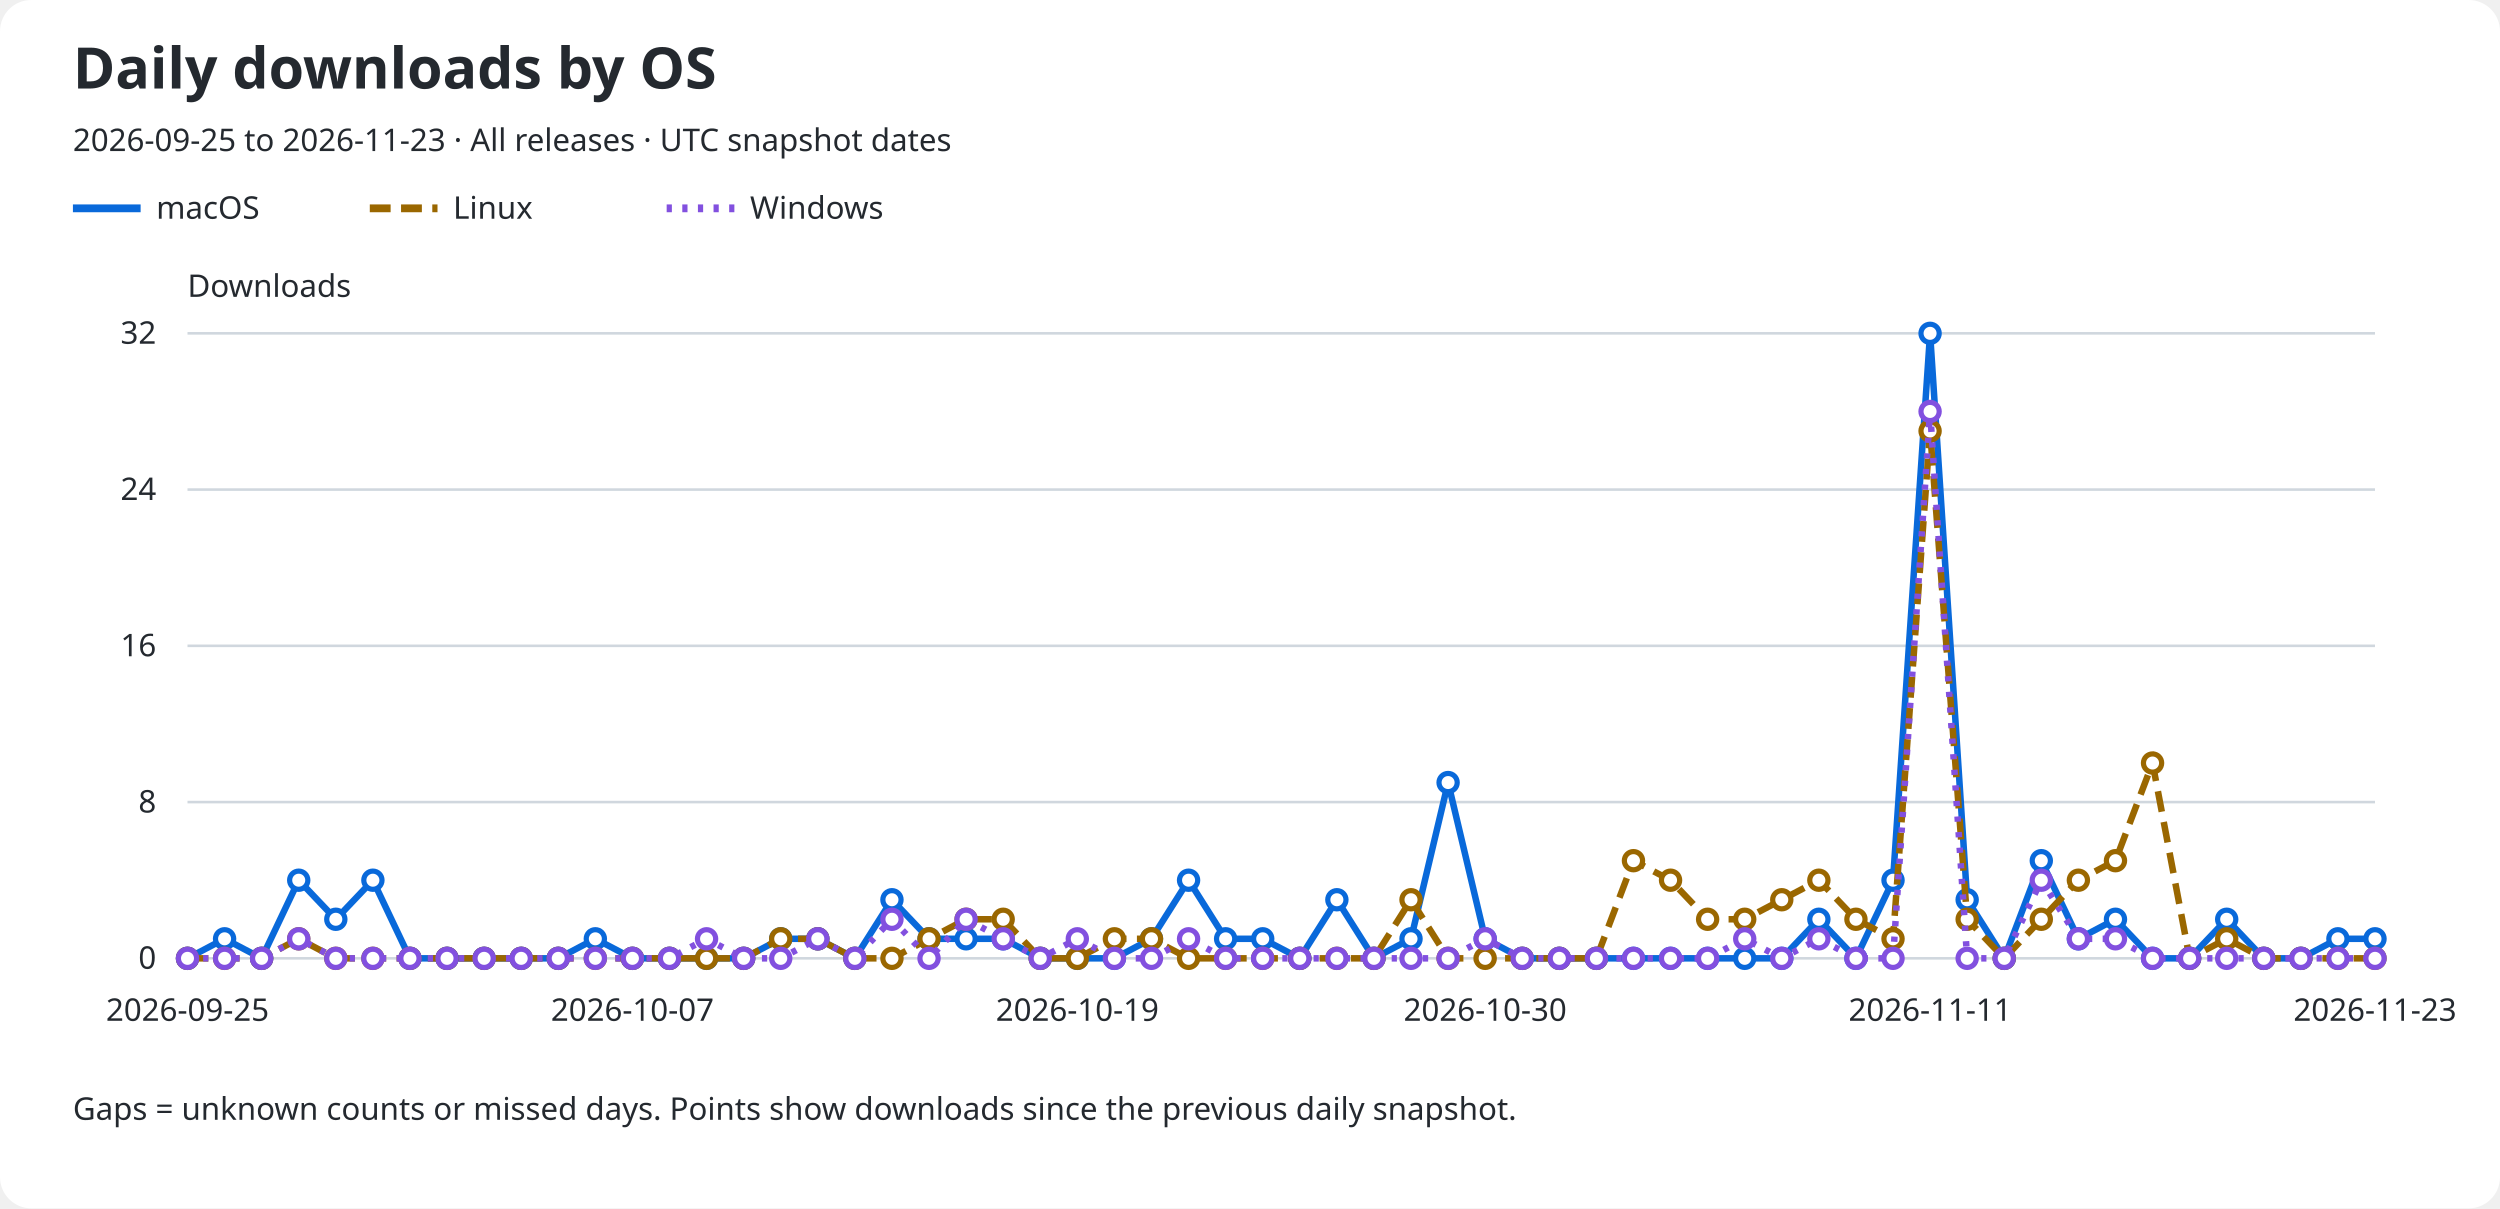
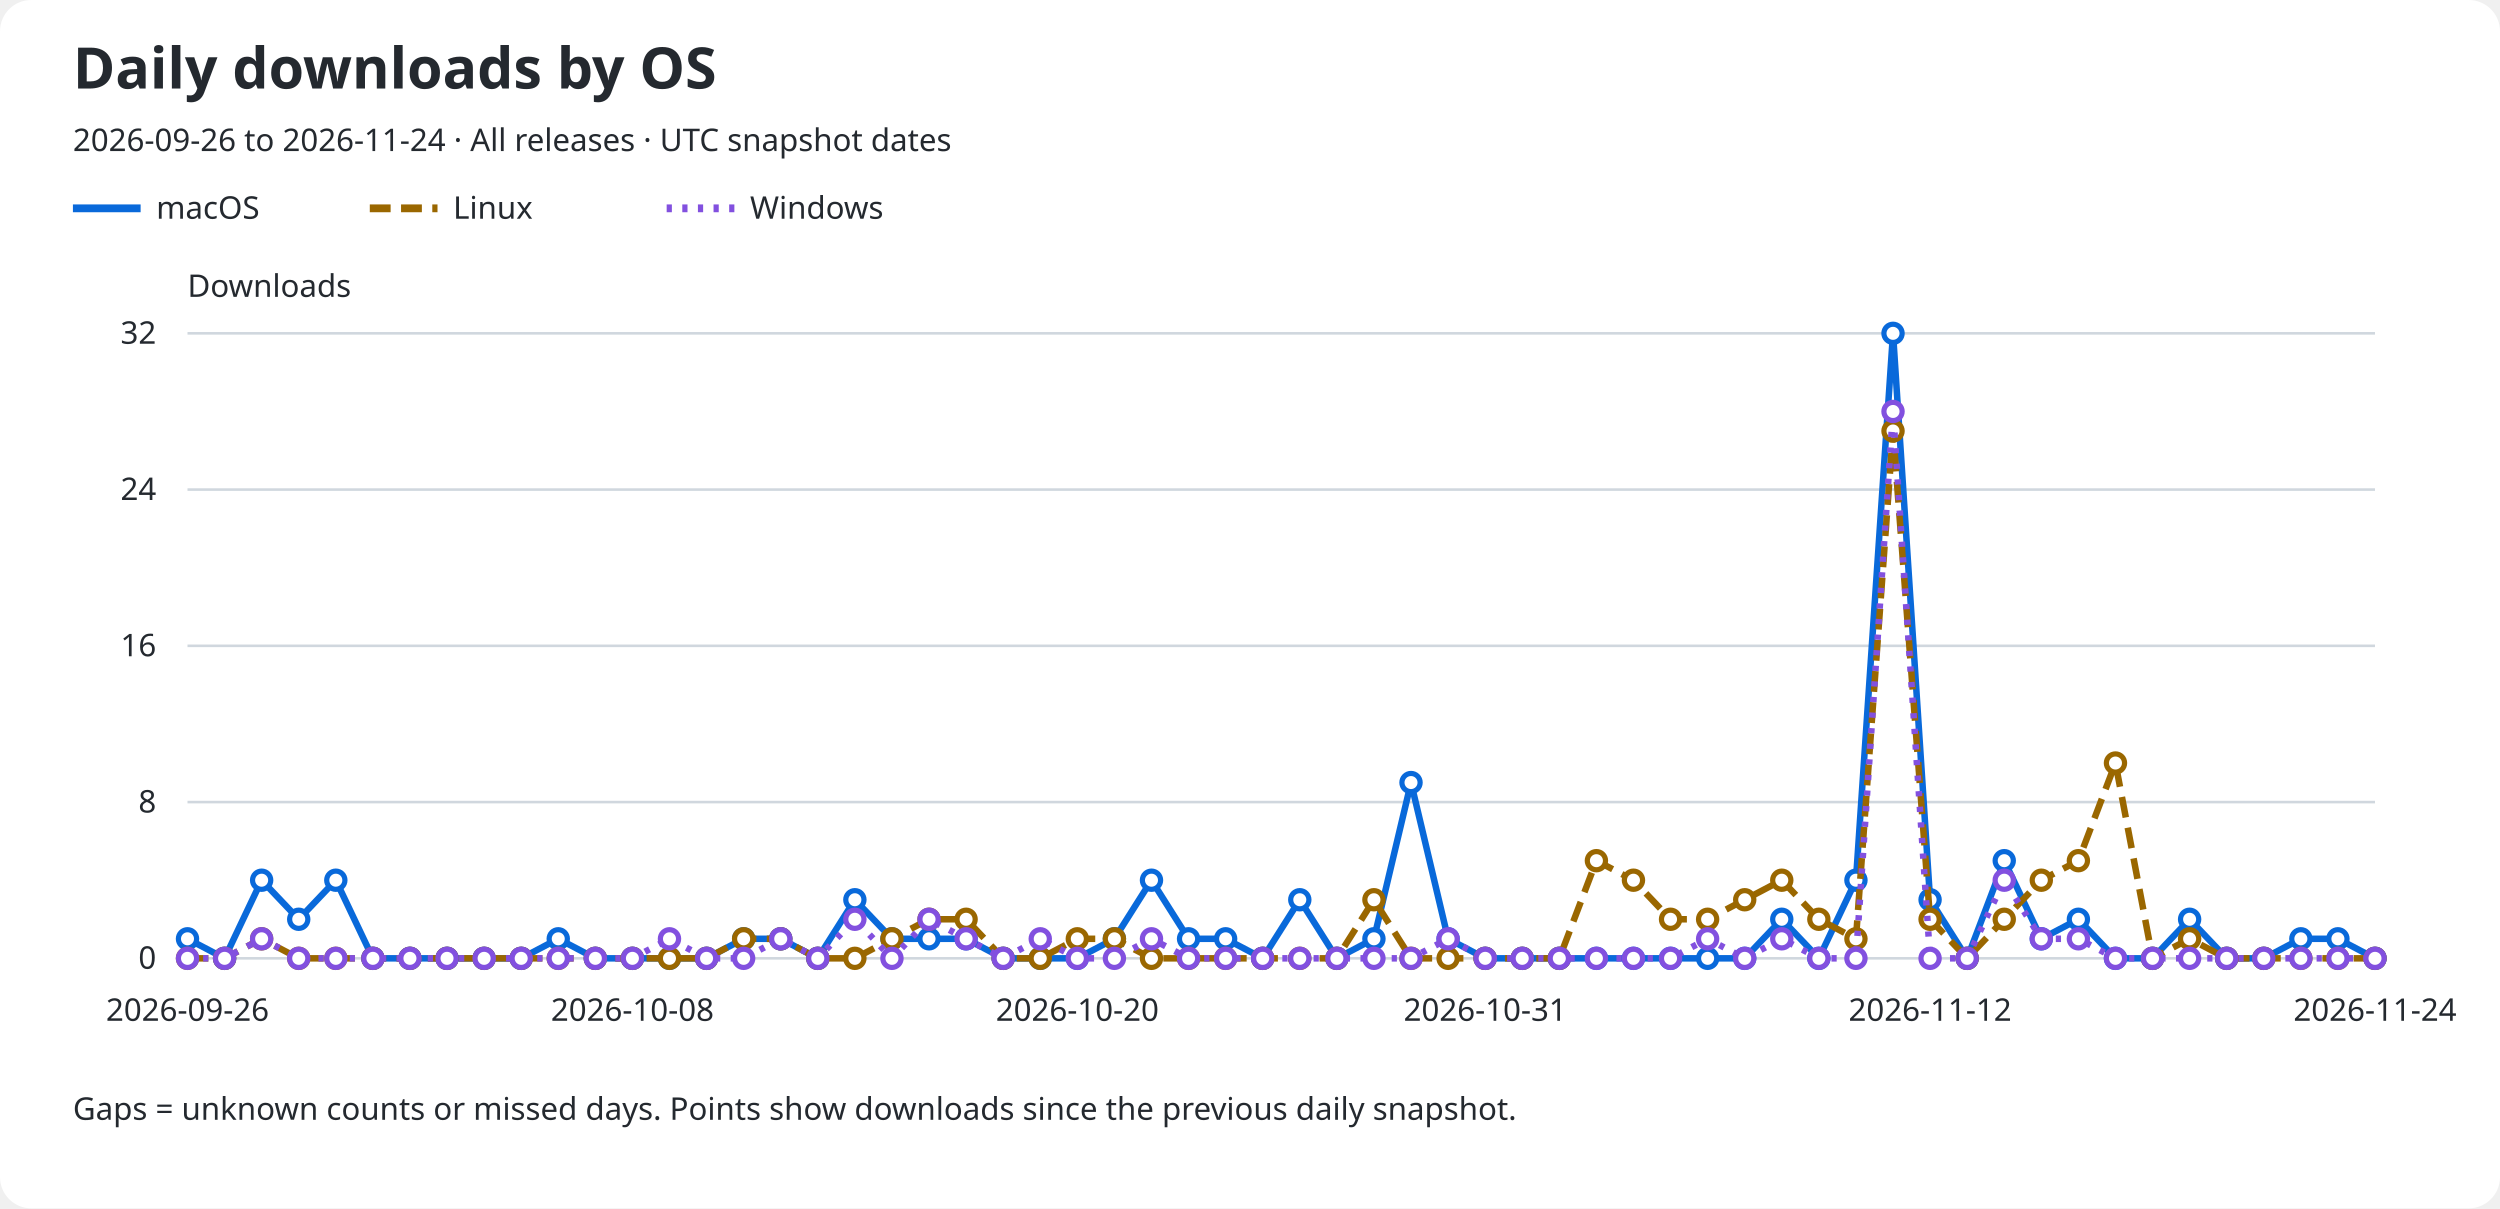
<svg xmlns="http://www.w3.org/2000/svg" role="img" aria-labelledby="title description" viewBox="0 0 960 464">
  <rect width="960" rx="12" fill="#ffffff" height="464" />
  <text x="28" y="34" fill="#24292f" font-family="sans-serif" font-size="22" font-weight="600">Daily downloads by OS</text>
-   <text x="28" y="58" fill="#24292f" font-family="sans-serif" font-size="12">2026-09-25 to 2026-11-23 · All releases · UTC snapshot dates</text>
+   <text x="28" y="58" fill="#24292f" font-family="sans-serif" font-size="12">2026-09-26 to 2026-11-24 · All releases · UTC snapshot dates</text>
  <line x1="28" y1="80" x2="54" y2="80" stroke="#0969da" stroke-width="3" stroke-dasharray="none" />
  <text x="60" y="84" fill="#24292f" font-family="sans-serif" font-size="12">macOS</text>
  <line x1="142" y1="80" x2="168" y2="80" stroke="#9a6700" stroke-width="3" stroke-dasharray="8 4" />
  <text x="174" y="84" fill="#24292f" font-family="sans-serif" font-size="12">Linux</text>
  <line x1="256" y1="80" x2="282" y2="80" stroke="#8250df" stroke-width="3" stroke-dasharray="2 4" />
  <text x="288" y="84" fill="#24292f" font-family="sans-serif" font-size="12">Windows</text>
  <text x="72" y="114" fill="#24292f" font-family="sans-serif" font-size="12">Downloads</text>
  <line x1="72" y1="368.0" x2="912" y2="368.0" stroke="#d0d7de" />
  <text x="60" y="372.0" fill="#24292f" font-family="sans-serif" font-size="12" text-anchor="end">0</text>
  <line x1="72" y1="308.0" x2="912" y2="308.0" stroke="#d0d7de" />
  <text x="60" y="312.0" fill="#24292f" font-family="sans-serif" font-size="12" text-anchor="end">8</text>
  <line x1="72" y1="248.0" x2="912" y2="248.0" stroke="#d0d7de" />
  <text x="60" y="252.0" fill="#24292f" font-family="sans-serif" font-size="12" text-anchor="end">16</text>
  <line x1="72" y1="188.0" x2="912" y2="188.0" stroke="#d0d7de" />
  <text x="60" y="192.0" fill="#24292f" font-family="sans-serif" font-size="12" text-anchor="end">24</text>
  <line x1="72" y1="128.0" x2="912" y2="128.0" stroke="#d0d7de" />
  <text x="60" y="132.0" fill="#24292f" font-family="sans-serif" font-size="12" text-anchor="end">32</text>
-   <text x="72.0" y="392" fill="#24292f" font-family="sans-serif" font-size="12" text-anchor="middle">2026-09-25</text>
-   <text x="242.847" y="392" fill="#24292f" font-family="sans-serif" font-size="12" text-anchor="middle">2026-10-07</text>
-   <text x="413.695" y="392" fill="#24292f" font-family="sans-serif" font-size="12" text-anchor="middle">2026-10-19</text>
-   <text x="570.305" y="392" fill="#24292f" font-family="sans-serif" font-size="12" text-anchor="middle">2026-10-30</text>
-   <text x="741.153" y="392" fill="#24292f" font-family="sans-serif" font-size="12" text-anchor="middle">2026-11-11</text>
-   <text x="912.0" y="392" fill="#24292f" font-family="sans-serif" font-size="12" text-anchor="middle">2026-11-23</text>
-   <path d="M 72.00 368.00 L 86.24 360.50 L 100.47 368.00 L 114.71 338.00 L 128.95 353.00 L 143.19 338.00 L 157.42 368.00 L 171.66 368.00 L 185.90 368.00 L 200.14 368.00 L 214.37 368.00 L 228.61 360.50 L 242.85 368.00 L 257.08 368.00 L 271.32 368.00 L 285.56 368.00 L 299.80 360.50 L 314.03 360.50 L 328.27 368.00 L 342.51 345.50 L 356.75 360.50 L 370.98 360.50 L 385.22 360.50 L 399.46 368.00 L 413.69 368.00 L 427.93 368.00 L 442.17 360.50 L 456.41 338.00 L 470.64 360.50 L 484.88 360.50 L 499.12 368.00 L 513.36 345.50 L 527.59 368.00 L 541.83 360.50 L 556.07 300.50 L 570.31 360.50 L 584.54 368.00 L 598.78 368.00 L 613.02 368.00 L 627.25 368.00 L 641.49 368.00 L 655.73 368.00 L 669.97 368.00 L 684.20 368.00 L 698.44 353.00 L 712.68 368.00 L 726.92 338.00 L 741.15 128.00 L 755.39 345.50 L 769.63 368.00 L 783.86 330.50 L 798.10 360.50 L 812.34 353.00 L 826.58 368.00 L 840.81 368.00 L 855.05 353.00 L 869.29 368.00 L 883.53 368.00 L 897.76 360.50 L 912.00 360.50" fill="none" stroke="#0969da" stroke-width="2.5" stroke-dasharray="none" data-os="macos" />
-   <circle cx="72.00" cy="368.00" r="3.5" fill="#ffffff" stroke="#0969da" stroke-width="2" />
-   <circle cx="86.24" cy="360.50" r="3.5" fill="#ffffff" stroke="#0969da" stroke-width="2" />
-   <circle cx="100.47" cy="368.00" r="3.5" fill="#ffffff" stroke="#0969da" stroke-width="2" />
-   <circle cx="114.71" cy="338.00" r="3.5" fill="#ffffff" stroke="#0969da" stroke-width="2" />
-   <circle cx="128.95" cy="353.00" r="3.5" fill="#ffffff" stroke="#0969da" stroke-width="2" />
-   <circle cx="143.19" cy="338.00" r="3.5" fill="#ffffff" stroke="#0969da" stroke-width="2" />
+   <text x="72.0" y="392" fill="#24292f" font-family="sans-serif" font-size="12" text-anchor="middle">2026-09-26</text>
+   <text x="242.847" y="392" fill="#24292f" font-family="sans-serif" font-size="12" text-anchor="middle">2026-10-08</text>
+   <text x="413.695" y="392" fill="#24292f" font-family="sans-serif" font-size="12" text-anchor="middle">2026-10-20</text>
+   <text x="570.305" y="392" fill="#24292f" font-family="sans-serif" font-size="12" text-anchor="middle">2026-10-31</text>
+   <text x="741.153" y="392" fill="#24292f" font-family="sans-serif" font-size="12" text-anchor="middle">2026-11-12</text>
+   <text x="912.0" y="392" fill="#24292f" font-family="sans-serif" font-size="12" text-anchor="middle">2026-11-24</text>
+   <path d="M 72.00 360.50 L 86.24 368.00 L 100.47 338.00 L 114.71 353.00 L 128.95 338.00 L 143.19 368.00 L 157.42 368.00 L 171.66 368.00 L 185.90 368.00 L 200.14 368.00 L 214.37 360.50 L 228.61 368.00 L 242.85 368.00 L 257.08 368.00 L 271.32 368.00 L 285.56 360.50 L 299.80 360.50 L 314.03 368.00 L 328.27 345.50 L 342.51 360.50 L 356.75 360.50 L 370.98 360.50 L 385.22 368.00 L 399.46 368.00 L 413.69 368.00 L 427.93 360.50 L 442.17 338.00 L 456.41 360.50 L 470.64 360.50 L 484.88 368.00 L 499.12 345.50 L 513.36 368.00 L 527.59 360.50 L 541.83 300.50 L 556.07 360.50 L 570.31 368.00 L 584.54 368.00 L 598.78 368.00 L 613.02 368.00 L 627.25 368.00 L 641.49 368.00 L 655.73 368.00 L 669.97 368.00 L 684.20 353.00 L 698.44 368.00 L 712.68 338.00 L 726.92 128.00 L 741.15 345.50 L 755.39 368.00 L 769.63 330.50 L 783.86 360.50 L 798.10 353.00 L 812.34 368.00 L 826.58 368.00 L 840.81 353.00 L 855.05 368.00 L 869.29 368.00 L 883.53 360.50 L 897.76 360.50 L 912.00 368.00" fill="none" stroke="#0969da" stroke-width="2.5" stroke-dasharray="none" data-os="macos" />
+   <circle cx="72.00" cy="360.50" r="3.5" fill="#ffffff" stroke="#0969da" stroke-width="2" />
+   <circle cx="86.24" cy="368.00" r="3.5" fill="#ffffff" stroke="#0969da" stroke-width="2" />
+   <circle cx="100.47" cy="338.00" r="3.5" fill="#ffffff" stroke="#0969da" stroke-width="2" />
+   <circle cx="114.71" cy="353.00" r="3.5" fill="#ffffff" stroke="#0969da" stroke-width="2" />
+   <circle cx="128.95" cy="338.00" r="3.5" fill="#ffffff" stroke="#0969da" stroke-width="2" />
+   <circle cx="143.19" cy="368.00" r="3.5" fill="#ffffff" stroke="#0969da" stroke-width="2" />
  <circle cx="157.42" cy="368.00" r="3.5" fill="#ffffff" stroke="#0969da" stroke-width="2" />
  <circle cx="171.66" cy="368.00" r="3.5" fill="#ffffff" stroke="#0969da" stroke-width="2" />
  <circle cx="185.90" cy="368.00" r="3.5" fill="#ffffff" stroke="#0969da" stroke-width="2" />
  <circle cx="200.14" cy="368.00" r="3.5" fill="#ffffff" stroke="#0969da" stroke-width="2" />
-   <circle cx="214.37" cy="368.00" r="3.5" fill="#ffffff" stroke="#0969da" stroke-width="2" />
-   <circle cx="228.61" cy="360.50" r="3.5" fill="#ffffff" stroke="#0969da" stroke-width="2" />
+   <circle cx="214.37" cy="360.50" r="3.5" fill="#ffffff" stroke="#0969da" stroke-width="2" />
+   <circle cx="228.61" cy="368.00" r="3.5" fill="#ffffff" stroke="#0969da" stroke-width="2" />
  <circle cx="242.85" cy="368.00" r="3.5" fill="#ffffff" stroke="#0969da" stroke-width="2" />
  <circle cx="257.08" cy="368.00" r="3.5" fill="#ffffff" stroke="#0969da" stroke-width="2" />
  <circle cx="271.32" cy="368.00" r="3.5" fill="#ffffff" stroke="#0969da" stroke-width="2" />
-   <circle cx="285.56" cy="368.00" r="3.5" fill="#ffffff" stroke="#0969da" stroke-width="2" />
+   <circle cx="285.56" cy="360.50" r="3.5" fill="#ffffff" stroke="#0969da" stroke-width="2" />
  <circle cx="299.80" cy="360.50" r="3.5" fill="#ffffff" stroke="#0969da" stroke-width="2" />
-   <circle cx="314.03" cy="360.50" r="3.5" fill="#ffffff" stroke="#0969da" stroke-width="2" />
-   <circle cx="328.27" cy="368.00" r="3.5" fill="#ffffff" stroke="#0969da" stroke-width="2" />
-   <circle cx="342.51" cy="345.50" r="3.5" fill="#ffffff" stroke="#0969da" stroke-width="2" />
+   <circle cx="314.03" cy="368.00" r="3.5" fill="#ffffff" stroke="#0969da" stroke-width="2" />
+   <circle cx="328.27" cy="345.50" r="3.5" fill="#ffffff" stroke="#0969da" stroke-width="2" />
+   <circle cx="342.51" cy="360.50" r="3.5" fill="#ffffff" stroke="#0969da" stroke-width="2" />
  <circle cx="356.75" cy="360.50" r="3.5" fill="#ffffff" stroke="#0969da" stroke-width="2" />
  <circle cx="370.98" cy="360.50" r="3.5" fill="#ffffff" stroke="#0969da" stroke-width="2" />
-   <circle cx="385.22" cy="360.50" r="3.5" fill="#ffffff" stroke="#0969da" stroke-width="2" />
+   <circle cx="385.22" cy="368.00" r="3.5" fill="#ffffff" stroke="#0969da" stroke-width="2" />
  <circle cx="399.46" cy="368.00" r="3.5" fill="#ffffff" stroke="#0969da" stroke-width="2" />
  <circle cx="413.69" cy="368.00" r="3.5" fill="#ffffff" stroke="#0969da" stroke-width="2" />
-   <circle cx="427.93" cy="368.00" r="3.5" fill="#ffffff" stroke="#0969da" stroke-width="2" />
-   <circle cx="442.17" cy="360.50" r="3.5" fill="#ffffff" stroke="#0969da" stroke-width="2" />
-   <circle cx="456.41" cy="338.00" r="3.5" fill="#ffffff" stroke="#0969da" stroke-width="2" />
+   <circle cx="427.93" cy="360.50" r="3.5" fill="#ffffff" stroke="#0969da" stroke-width="2" />
+   <circle cx="442.17" cy="338.00" r="3.5" fill="#ffffff" stroke="#0969da" stroke-width="2" />
+   <circle cx="456.41" cy="360.50" r="3.5" fill="#ffffff" stroke="#0969da" stroke-width="2" />
  <circle cx="470.64" cy="360.50" r="3.5" fill="#ffffff" stroke="#0969da" stroke-width="2" />
-   <circle cx="484.88" cy="360.50" r="3.5" fill="#ffffff" stroke="#0969da" stroke-width="2" />
-   <circle cx="499.12" cy="368.00" r="3.5" fill="#ffffff" stroke="#0969da" stroke-width="2" />
-   <circle cx="513.36" cy="345.50" r="3.5" fill="#ffffff" stroke="#0969da" stroke-width="2" />
-   <circle cx="527.59" cy="368.00" r="3.5" fill="#ffffff" stroke="#0969da" stroke-width="2" />
-   <circle cx="541.83" cy="360.50" r="3.5" fill="#ffffff" stroke="#0969da" stroke-width="2" />
-   <circle cx="556.07" cy="300.50" r="3.5" fill="#ffffff" stroke="#0969da" stroke-width="2" />
-   <circle cx="570.31" cy="360.50" r="3.5" fill="#ffffff" stroke="#0969da" stroke-width="2" />
+   <circle cx="484.88" cy="368.00" r="3.5" fill="#ffffff" stroke="#0969da" stroke-width="2" />
+   <circle cx="499.12" cy="345.50" r="3.5" fill="#ffffff" stroke="#0969da" stroke-width="2" />
+   <circle cx="513.36" cy="368.00" r="3.5" fill="#ffffff" stroke="#0969da" stroke-width="2" />
+   <circle cx="527.59" cy="360.50" r="3.5" fill="#ffffff" stroke="#0969da" stroke-width="2" />
+   <circle cx="541.83" cy="300.50" r="3.5" fill="#ffffff" stroke="#0969da" stroke-width="2" />
+   <circle cx="556.07" cy="360.50" r="3.5" fill="#ffffff" stroke="#0969da" stroke-width="2" />
+   <circle cx="570.31" cy="368.00" r="3.5" fill="#ffffff" stroke="#0969da" stroke-width="2" />
  <circle cx="584.54" cy="368.00" r="3.5" fill="#ffffff" stroke="#0969da" stroke-width="2" />
  <circle cx="598.78" cy="368.00" r="3.5" fill="#ffffff" stroke="#0969da" stroke-width="2" />
  <circle cx="613.02" cy="368.00" r="3.5" fill="#ffffff" stroke="#0969da" stroke-width="2" />
  <circle cx="627.25" cy="368.00" r="3.5" fill="#ffffff" stroke="#0969da" stroke-width="2" />
  <circle cx="641.49" cy="368.00" r="3.5" fill="#ffffff" stroke="#0969da" stroke-width="2" />
  <circle cx="655.73" cy="368.00" r="3.5" fill="#ffffff" stroke="#0969da" stroke-width="2" />
  <circle cx="669.97" cy="368.00" r="3.5" fill="#ffffff" stroke="#0969da" stroke-width="2" />
-   <circle cx="684.20" cy="368.00" r="3.5" fill="#ffffff" stroke="#0969da" stroke-width="2" />
-   <circle cx="698.44" cy="353.00" r="3.5" fill="#ffffff" stroke="#0969da" stroke-width="2" />
-   <circle cx="712.68" cy="368.00" r="3.5" fill="#ffffff" stroke="#0969da" stroke-width="2" />
-   <circle cx="726.92" cy="338.00" r="3.5" fill="#ffffff" stroke="#0969da" stroke-width="2" />
-   <circle cx="741.15" cy="128.00" r="3.5" fill="#ffffff" stroke="#0969da" stroke-width="2" />
-   <circle cx="755.39" cy="345.50" r="3.5" fill="#ffffff" stroke="#0969da" stroke-width="2" />
-   <circle cx="769.63" cy="368.00" r="3.5" fill="#ffffff" stroke="#0969da" stroke-width="2" />
-   <circle cx="783.86" cy="330.50" r="3.5" fill="#ffffff" stroke="#0969da" stroke-width="2" />
-   <circle cx="798.10" cy="360.50" r="3.5" fill="#ffffff" stroke="#0969da" stroke-width="2" />
-   <circle cx="812.34" cy="353.00" r="3.5" fill="#ffffff" stroke="#0969da" stroke-width="2" />
+   <circle cx="684.20" cy="353.00" r="3.5" fill="#ffffff" stroke="#0969da" stroke-width="2" />
+   <circle cx="698.44" cy="368.00" r="3.5" fill="#ffffff" stroke="#0969da" stroke-width="2" />
+   <circle cx="712.68" cy="338.00" r="3.5" fill="#ffffff" stroke="#0969da" stroke-width="2" />
+   <circle cx="726.92" cy="128.00" r="3.5" fill="#ffffff" stroke="#0969da" stroke-width="2" />
+   <circle cx="741.15" cy="345.50" r="3.5" fill="#ffffff" stroke="#0969da" stroke-width="2" />
+   <circle cx="755.39" cy="368.00" r="3.5" fill="#ffffff" stroke="#0969da" stroke-width="2" />
+   <circle cx="769.63" cy="330.50" r="3.5" fill="#ffffff" stroke="#0969da" stroke-width="2" />
+   <circle cx="783.86" cy="360.50" r="3.5" fill="#ffffff" stroke="#0969da" stroke-width="2" />
+   <circle cx="798.10" cy="353.00" r="3.5" fill="#ffffff" stroke="#0969da" stroke-width="2" />
+   <circle cx="812.34" cy="368.00" r="3.5" fill="#ffffff" stroke="#0969da" stroke-width="2" />
  <circle cx="826.58" cy="368.00" r="3.5" fill="#ffffff" stroke="#0969da" stroke-width="2" />
-   <circle cx="840.81" cy="368.00" r="3.5" fill="#ffffff" stroke="#0969da" stroke-width="2" />
-   <circle cx="855.05" cy="353.00" r="3.5" fill="#ffffff" stroke="#0969da" stroke-width="2" />
+   <circle cx="840.81" cy="353.00" r="3.5" fill="#ffffff" stroke="#0969da" stroke-width="2" />
+   <circle cx="855.05" cy="368.00" r="3.5" fill="#ffffff" stroke="#0969da" stroke-width="2" />
  <circle cx="869.29" cy="368.00" r="3.5" fill="#ffffff" stroke="#0969da" stroke-width="2" />
-   <circle cx="883.53" cy="368.00" r="3.5" fill="#ffffff" stroke="#0969da" stroke-width="2" />
+   <circle cx="883.53" cy="360.50" r="3.5" fill="#ffffff" stroke="#0969da" stroke-width="2" />
  <circle cx="897.76" cy="360.50" r="3.5" fill="#ffffff" stroke="#0969da" stroke-width="2" />
-   <circle cx="912.00" cy="360.50" r="3.5" fill="#ffffff" stroke="#0969da" stroke-width="2" />
-   <path d="M 72.00 368.00 L 86.24 368.00 L 100.47 368.00 L 114.71 360.50 L 128.95 368.00 L 143.19 368.00 L 157.42 368.00 L 171.66 368.00 L 185.90 368.00 L 200.14 368.00 L 214.37 368.00 L 228.61 368.00 L 242.85 368.00 L 257.08 368.00 L 271.32 368.00 L 285.56 368.00 L 299.80 360.50 L 314.03 360.50 L 328.27 368.00 L 342.51 368.00 L 356.75 360.50 L 370.98 353.00 L 385.22 353.00 L 399.46 368.00 L 413.69 368.00 L 427.93 360.50 L 442.17 360.50 L 456.41 368.00 L 470.64 368.00 L 484.88 368.00 L 499.12 368.00 L 513.36 368.00 L 527.59 368.00 L 541.83 345.50 L 556.07 368.00 L 570.31 368.00 L 584.54 368.00 L 598.78 368.00 L 613.02 368.00 L 627.25 330.50 L 641.49 338.00 L 655.73 353.00 L 669.97 353.00 L 684.20 345.50 L 698.44 338.00 L 712.68 353.00 L 726.92 360.50 L 741.15 165.50 L 755.39 353.00 L 769.63 368.00 L 783.86 353.00 L 798.10 338.00 L 812.34 330.50 L 826.58 293.00 L 840.81 368.00 L 855.05 360.50 L 869.29 368.00 L 883.53 368.00 L 897.76 368.00 L 912.00 368.00" fill="none" stroke="#9a6700" stroke-width="2.5" stroke-dasharray="8 4" data-os="linux" />
+   <circle cx="912.00" cy="368.00" r="3.5" fill="#ffffff" stroke="#0969da" stroke-width="2" />
+   <path d="M 72.00 368.00 L 86.24 368.00 L 100.47 360.50 L 114.71 368.00 L 128.95 368.00 L 143.19 368.00 L 157.42 368.00 L 171.66 368.00 L 185.90 368.00 L 200.14 368.00 L 214.37 368.00 L 228.61 368.00 L 242.85 368.00 L 257.08 368.00 L 271.32 368.00 L 285.56 360.50 L 299.80 360.50 L 314.03 368.00 L 328.27 368.00 L 342.51 360.50 L 356.75 353.00 L 370.98 353.00 L 385.22 368.00 L 399.46 368.00 L 413.69 360.50 L 427.93 360.50 L 442.17 368.00 L 456.41 368.00 L 470.64 368.00 L 484.88 368.00 L 499.12 368.00 L 513.36 368.00 L 527.59 345.50 L 541.83 368.00 L 556.07 368.00 L 570.31 368.00 L 584.54 368.00 L 598.78 368.00 L 613.02 330.50 L 627.25 338.00 L 641.49 353.00 L 655.73 353.00 L 669.97 345.50 L 684.20 338.00 L 698.44 353.00 L 712.68 360.50 L 726.92 165.50 L 741.15 353.00 L 755.39 368.00 L 769.63 353.00 L 783.86 338.00 L 798.10 330.50 L 812.34 293.00 L 826.58 368.00 L 840.81 360.50 L 855.05 368.00 L 869.29 368.00 L 883.53 368.00 L 897.76 368.00 L 912.00 368.00" fill="none" stroke="#9a6700" stroke-width="2.5" stroke-dasharray="8 4" data-os="linux" />
  <circle cx="72.00" cy="368.00" r="3.5" fill="#ffffff" stroke="#9a6700" stroke-width="2" />
  <circle cx="86.24" cy="368.00" r="3.5" fill="#ffffff" stroke="#9a6700" stroke-width="2" />
-   <circle cx="100.47" cy="368.00" r="3.5" fill="#ffffff" stroke="#9a6700" stroke-width="2" />
-   <circle cx="114.71" cy="360.50" r="3.5" fill="#ffffff" stroke="#9a6700" stroke-width="2" />
+   <circle cx="100.47" cy="360.50" r="3.5" fill="#ffffff" stroke="#9a6700" stroke-width="2" />
+   <circle cx="114.71" cy="368.00" r="3.5" fill="#ffffff" stroke="#9a6700" stroke-width="2" />
  <circle cx="128.95" cy="368.00" r="3.5" fill="#ffffff" stroke="#9a6700" stroke-width="2" />
  <circle cx="143.19" cy="368.00" r="3.5" fill="#ffffff" stroke="#9a6700" stroke-width="2" />
  <circle cx="157.42" cy="368.00" r="3.5" fill="#ffffff" stroke="#9a6700" stroke-width="2" />
  <circle cx="171.66" cy="368.00" r="3.5" fill="#ffffff" stroke="#9a6700" stroke-width="2" />
  <circle cx="185.90" cy="368.00" r="3.5" fill="#ffffff" stroke="#9a6700" stroke-width="2" />
  <circle cx="200.14" cy="368.00" r="3.5" fill="#ffffff" stroke="#9a6700" stroke-width="2" />
  <circle cx="214.37" cy="368.00" r="3.5" fill="#ffffff" stroke="#9a6700" stroke-width="2" />
  <circle cx="228.61" cy="368.00" r="3.5" fill="#ffffff" stroke="#9a6700" stroke-width="2" />
  <circle cx="242.85" cy="368.00" r="3.5" fill="#ffffff" stroke="#9a6700" stroke-width="2" />
  <circle cx="257.08" cy="368.00" r="3.5" fill="#ffffff" stroke="#9a6700" stroke-width="2" />
  <circle cx="271.32" cy="368.00" r="3.5" fill="#ffffff" stroke="#9a6700" stroke-width="2" />
-   <circle cx="285.56" cy="368.00" r="3.5" fill="#ffffff" stroke="#9a6700" stroke-width="2" />
+   <circle cx="285.56" cy="360.50" r="3.5" fill="#ffffff" stroke="#9a6700" stroke-width="2" />
  <circle cx="299.80" cy="360.50" r="3.5" fill="#ffffff" stroke="#9a6700" stroke-width="2" />
-   <circle cx="314.03" cy="360.50" r="3.5" fill="#ffffff" stroke="#9a6700" stroke-width="2" />
+   <circle cx="314.03" cy="368.00" r="3.5" fill="#ffffff" stroke="#9a6700" stroke-width="2" />
  <circle cx="328.27" cy="368.00" r="3.5" fill="#ffffff" stroke="#9a6700" stroke-width="2" />
-   <circle cx="342.51" cy="368.00" r="3.5" fill="#ffffff" stroke="#9a6700" stroke-width="2" />
-   <circle cx="356.75" cy="360.50" r="3.5" fill="#ffffff" stroke="#9a6700" stroke-width="2" />
+   <circle cx="342.51" cy="360.50" r="3.5" fill="#ffffff" stroke="#9a6700" stroke-width="2" />
+   <circle cx="356.75" cy="353.00" r="3.5" fill="#ffffff" stroke="#9a6700" stroke-width="2" />
  <circle cx="370.98" cy="353.00" r="3.5" fill="#ffffff" stroke="#9a6700" stroke-width="2" />
-   <circle cx="385.22" cy="353.00" r="3.5" fill="#ffffff" stroke="#9a6700" stroke-width="2" />
+   <circle cx="385.22" cy="368.00" r="3.5" fill="#ffffff" stroke="#9a6700" stroke-width="2" />
  <circle cx="399.46" cy="368.00" r="3.5" fill="#ffffff" stroke="#9a6700" stroke-width="2" />
-   <circle cx="413.69" cy="368.00" r="3.5" fill="#ffffff" stroke="#9a6700" stroke-width="2" />
+   <circle cx="413.69" cy="360.50" r="3.5" fill="#ffffff" stroke="#9a6700" stroke-width="2" />
  <circle cx="427.93" cy="360.50" r="3.5" fill="#ffffff" stroke="#9a6700" stroke-width="2" />
-   <circle cx="442.17" cy="360.50" r="3.5" fill="#ffffff" stroke="#9a6700" stroke-width="2" />
+   <circle cx="442.17" cy="368.00" r="3.5" fill="#ffffff" stroke="#9a6700" stroke-width="2" />
  <circle cx="456.41" cy="368.00" r="3.5" fill="#ffffff" stroke="#9a6700" stroke-width="2" />
  <circle cx="470.64" cy="368.00" r="3.5" fill="#ffffff" stroke="#9a6700" stroke-width="2" />
  <circle cx="484.88" cy="368.00" r="3.5" fill="#ffffff" stroke="#9a6700" stroke-width="2" />
  <circle cx="499.12" cy="368.00" r="3.5" fill="#ffffff" stroke="#9a6700" stroke-width="2" />
  <circle cx="513.36" cy="368.00" r="3.5" fill="#ffffff" stroke="#9a6700" stroke-width="2" />
-   <circle cx="527.59" cy="368.00" r="3.5" fill="#ffffff" stroke="#9a6700" stroke-width="2" />
-   <circle cx="541.83" cy="345.50" r="3.5" fill="#ffffff" stroke="#9a6700" stroke-width="2" />
+   <circle cx="527.59" cy="345.50" r="3.5" fill="#ffffff" stroke="#9a6700" stroke-width="2" />
+   <circle cx="541.83" cy="368.00" r="3.5" fill="#ffffff" stroke="#9a6700" stroke-width="2" />
  <circle cx="556.07" cy="368.00" r="3.5" fill="#ffffff" stroke="#9a6700" stroke-width="2" />
  <circle cx="570.31" cy="368.00" r="3.5" fill="#ffffff" stroke="#9a6700" stroke-width="2" />
  <circle cx="584.54" cy="368.00" r="3.5" fill="#ffffff" stroke="#9a6700" stroke-width="2" />
  <circle cx="598.78" cy="368.00" r="3.5" fill="#ffffff" stroke="#9a6700" stroke-width="2" />
-   <circle cx="613.02" cy="368.00" r="3.5" fill="#ffffff" stroke="#9a6700" stroke-width="2" />
-   <circle cx="627.25" cy="330.50" r="3.5" fill="#ffffff" stroke="#9a6700" stroke-width="2" />
-   <circle cx="641.49" cy="338.00" r="3.5" fill="#ffffff" stroke="#9a6700" stroke-width="2" />
+   <circle cx="613.02" cy="330.50" r="3.5" fill="#ffffff" stroke="#9a6700" stroke-width="2" />
+   <circle cx="627.25" cy="338.00" r="3.5" fill="#ffffff" stroke="#9a6700" stroke-width="2" />
+   <circle cx="641.49" cy="353.00" r="3.5" fill="#ffffff" stroke="#9a6700" stroke-width="2" />
  <circle cx="655.73" cy="353.00" r="3.5" fill="#ffffff" stroke="#9a6700" stroke-width="2" />
-   <circle cx="669.97" cy="353.00" r="3.5" fill="#ffffff" stroke="#9a6700" stroke-width="2" />
-   <circle cx="684.20" cy="345.50" r="3.5" fill="#ffffff" stroke="#9a6700" stroke-width="2" />
-   <circle cx="698.44" cy="338.00" r="3.5" fill="#ffffff" stroke="#9a6700" stroke-width="2" />
-   <circle cx="712.68" cy="353.00" r="3.5" fill="#ffffff" stroke="#9a6700" stroke-width="2" />
-   <circle cx="726.92" cy="360.50" r="3.5" fill="#ffffff" stroke="#9a6700" stroke-width="2" />
-   <circle cx="741.15" cy="165.50" r="3.5" fill="#ffffff" stroke="#9a6700" stroke-width="2" />
-   <circle cx="755.39" cy="353.00" r="3.5" fill="#ffffff" stroke="#9a6700" stroke-width="2" />
-   <circle cx="769.63" cy="368.00" r="3.5" fill="#ffffff" stroke="#9a6700" stroke-width="2" />
-   <circle cx="783.86" cy="353.00" r="3.5" fill="#ffffff" stroke="#9a6700" stroke-width="2" />
-   <circle cx="798.10" cy="338.00" r="3.5" fill="#ffffff" stroke="#9a6700" stroke-width="2" />
-   <circle cx="812.34" cy="330.50" r="3.5" fill="#ffffff" stroke="#9a6700" stroke-width="2" />
-   <circle cx="826.58" cy="293.00" r="3.5" fill="#ffffff" stroke="#9a6700" stroke-width="2" />
-   <circle cx="840.81" cy="368.00" r="3.5" fill="#ffffff" stroke="#9a6700" stroke-width="2" />
-   <circle cx="855.05" cy="360.50" r="3.5" fill="#ffffff" stroke="#9a6700" stroke-width="2" />
+   <circle cx="669.97" cy="345.50" r="3.5" fill="#ffffff" stroke="#9a6700" stroke-width="2" />
+   <circle cx="684.20" cy="338.00" r="3.5" fill="#ffffff" stroke="#9a6700" stroke-width="2" />
+   <circle cx="698.44" cy="353.00" r="3.5" fill="#ffffff" stroke="#9a6700" stroke-width="2" />
+   <circle cx="712.68" cy="360.50" r="3.5" fill="#ffffff" stroke="#9a6700" stroke-width="2" />
+   <circle cx="726.92" cy="165.50" r="3.5" fill="#ffffff" stroke="#9a6700" stroke-width="2" />
+   <circle cx="741.15" cy="353.00" r="3.5" fill="#ffffff" stroke="#9a6700" stroke-width="2" />
+   <circle cx="755.39" cy="368.00" r="3.5" fill="#ffffff" stroke="#9a6700" stroke-width="2" />
+   <circle cx="769.63" cy="353.00" r="3.5" fill="#ffffff" stroke="#9a6700" stroke-width="2" />
+   <circle cx="783.86" cy="338.00" r="3.5" fill="#ffffff" stroke="#9a6700" stroke-width="2" />
+   <circle cx="798.10" cy="330.50" r="3.5" fill="#ffffff" stroke="#9a6700" stroke-width="2" />
+   <circle cx="812.34" cy="293.00" r="3.5" fill="#ffffff" stroke="#9a6700" stroke-width="2" />
+   <circle cx="826.58" cy="368.00" r="3.5" fill="#ffffff" stroke="#9a6700" stroke-width="2" />
+   <circle cx="840.81" cy="360.50" r="3.5" fill="#ffffff" stroke="#9a6700" stroke-width="2" />
+   <circle cx="855.05" cy="368.00" r="3.5" fill="#ffffff" stroke="#9a6700" stroke-width="2" />
  <circle cx="869.29" cy="368.00" r="3.5" fill="#ffffff" stroke="#9a6700" stroke-width="2" />
  <circle cx="883.53" cy="368.00" r="3.5" fill="#ffffff" stroke="#9a6700" stroke-width="2" />
  <circle cx="897.76" cy="368.00" r="3.5" fill="#ffffff" stroke="#9a6700" stroke-width="2" />
  <circle cx="912.00" cy="368.00" r="3.5" fill="#ffffff" stroke="#9a6700" stroke-width="2" />
-   <path d="M 72.00 368.00 L 86.24 368.00 L 100.47 368.00 L 114.71 360.50 L 128.95 368.00 L 143.19 368.00 L 157.42 368.00 L 171.66 368.00 L 185.90 368.00 L 200.14 368.00 L 214.37 368.00 L 228.61 368.00 L 242.85 368.00 L 257.08 368.00 L 271.32 360.50 L 285.56 368.00 L 299.80 368.00 L 314.03 360.50 L 328.27 368.00 L 342.51 353.00 L 356.75 368.00 L 370.98 353.00 L 385.22 360.50 L 399.46 368.00 L 413.69 360.50 L 427.93 368.00 L 442.17 368.00 L 456.41 360.50 L 470.64 368.00 L 484.88 368.00 L 499.12 368.00 L 513.36 368.00 L 527.59 368.00 L 541.83 368.00 L 556.07 368.00 L 570.31 360.50 L 584.54 368.00 L 598.78 368.00 L 613.02 368.00 L 627.25 368.00 L 641.49 368.00 L 655.73 368.00 L 669.97 360.50 L 684.20 368.00 L 698.44 360.50 L 712.68 368.00 L 726.92 368.00 L 741.15 158.00 L 755.39 368.00 L 769.63 368.00 L 783.86 338.00 L 798.10 360.50 L 812.34 360.50 L 826.58 368.00 L 840.81 368.00 L 855.05 368.00 L 869.29 368.00 L 883.53 368.00 L 897.76 368.00 L 912.00 368.00" fill="none" stroke="#8250df" stroke-width="2.5" stroke-dasharray="2 4" data-os="windows" />
+   <path d="M 72.00 368.00 L 86.24 368.00 L 100.47 360.50 L 114.71 368.00 L 128.95 368.00 L 143.19 368.00 L 157.42 368.00 L 171.66 368.00 L 185.90 368.00 L 200.14 368.00 L 214.37 368.00 L 228.61 368.00 L 242.85 368.00 L 257.08 360.50 L 271.32 368.00 L 285.56 368.00 L 299.80 360.50 L 314.03 368.00 L 328.27 353.00 L 342.51 368.00 L 356.75 353.00 L 370.98 360.50 L 385.22 368.00 L 399.46 360.50 L 413.69 368.00 L 427.93 368.00 L 442.17 360.50 L 456.41 368.00 L 470.64 368.00 L 484.88 368.00 L 499.12 368.00 L 513.36 368.00 L 527.59 368.00 L 541.83 368.00 L 556.07 360.50 L 570.31 368.00 L 584.54 368.00 L 598.78 368.00 L 613.02 368.00 L 627.25 368.00 L 641.49 368.00 L 655.73 360.50 L 669.97 368.00 L 684.20 360.50 L 698.44 368.00 L 712.68 368.00 L 726.92 158.00 L 741.15 368.00 L 755.39 368.00 L 769.63 338.00 L 783.86 360.50 L 798.10 360.50 L 812.34 368.00 L 826.58 368.00 L 840.81 368.00 L 855.05 368.00 L 869.29 368.00 L 883.53 368.00 L 897.76 368.00 L 912.00 368.00" fill="none" stroke="#8250df" stroke-width="2.5" stroke-dasharray="2 4" data-os="windows" />
  <circle cx="72.00" cy="368.00" r="3.5" fill="#ffffff" stroke="#8250df" stroke-width="2" />
  <circle cx="86.24" cy="368.00" r="3.5" fill="#ffffff" stroke="#8250df" stroke-width="2" />
-   <circle cx="100.47" cy="368.00" r="3.5" fill="#ffffff" stroke="#8250df" stroke-width="2" />
-   <circle cx="114.71" cy="360.50" r="3.5" fill="#ffffff" stroke="#8250df" stroke-width="2" />
+   <circle cx="100.47" cy="360.50" r="3.5" fill="#ffffff" stroke="#8250df" stroke-width="2" />
+   <circle cx="114.71" cy="368.00" r="3.5" fill="#ffffff" stroke="#8250df" stroke-width="2" />
  <circle cx="128.95" cy="368.00" r="3.5" fill="#ffffff" stroke="#8250df" stroke-width="2" />
  <circle cx="143.19" cy="368.00" r="3.5" fill="#ffffff" stroke="#8250df" stroke-width="2" />
  <circle cx="157.42" cy="368.00" r="3.5" fill="#ffffff" stroke="#8250df" stroke-width="2" />
  <circle cx="171.66" cy="368.00" r="3.5" fill="#ffffff" stroke="#8250df" stroke-width="2" />
  <circle cx="185.90" cy="368.00" r="3.5" fill="#ffffff" stroke="#8250df" stroke-width="2" />
  <circle cx="200.14" cy="368.00" r="3.5" fill="#ffffff" stroke="#8250df" stroke-width="2" />
  <circle cx="214.37" cy="368.00" r="3.5" fill="#ffffff" stroke="#8250df" stroke-width="2" />
  <circle cx="228.61" cy="368.00" r="3.5" fill="#ffffff" stroke="#8250df" stroke-width="2" />
  <circle cx="242.85" cy="368.00" r="3.5" fill="#ffffff" stroke="#8250df" stroke-width="2" />
-   <circle cx="257.08" cy="368.00" r="3.5" fill="#ffffff" stroke="#8250df" stroke-width="2" />
-   <circle cx="271.32" cy="360.50" r="3.5" fill="#ffffff" stroke="#8250df" stroke-width="2" />
+   <circle cx="257.08" cy="360.50" r="3.5" fill="#ffffff" stroke="#8250df" stroke-width="2" />
+   <circle cx="271.32" cy="368.00" r="3.5" fill="#ffffff" stroke="#8250df" stroke-width="2" />
  <circle cx="285.56" cy="368.00" r="3.5" fill="#ffffff" stroke="#8250df" stroke-width="2" />
-   <circle cx="299.80" cy="368.00" r="3.5" fill="#ffffff" stroke="#8250df" stroke-width="2" />
-   <circle cx="314.03" cy="360.50" r="3.5" fill="#ffffff" stroke="#8250df" stroke-width="2" />
-   <circle cx="328.27" cy="368.00" r="3.5" fill="#ffffff" stroke="#8250df" stroke-width="2" />
-   <circle cx="342.51" cy="353.00" r="3.5" fill="#ffffff" stroke="#8250df" stroke-width="2" />
-   <circle cx="356.75" cy="368.00" r="3.5" fill="#ffffff" stroke="#8250df" stroke-width="2" />
-   <circle cx="370.98" cy="353.00" r="3.5" fill="#ffffff" stroke="#8250df" stroke-width="2" />
-   <circle cx="385.22" cy="360.50" r="3.5" fill="#ffffff" stroke="#8250df" stroke-width="2" />
-   <circle cx="399.46" cy="368.00" r="3.5" fill="#ffffff" stroke="#8250df" stroke-width="2" />
-   <circle cx="413.69" cy="360.50" r="3.5" fill="#ffffff" stroke="#8250df" stroke-width="2" />
+   <circle cx="299.80" cy="360.50" r="3.5" fill="#ffffff" stroke="#8250df" stroke-width="2" />
+   <circle cx="314.03" cy="368.00" r="3.5" fill="#ffffff" stroke="#8250df" stroke-width="2" />
+   <circle cx="328.27" cy="353.00" r="3.5" fill="#ffffff" stroke="#8250df" stroke-width="2" />
+   <circle cx="342.51" cy="368.00" r="3.5" fill="#ffffff" stroke="#8250df" stroke-width="2" />
+   <circle cx="356.75" cy="353.00" r="3.5" fill="#ffffff" stroke="#8250df" stroke-width="2" />
+   <circle cx="370.98" cy="360.50" r="3.5" fill="#ffffff" stroke="#8250df" stroke-width="2" />
+   <circle cx="385.22" cy="368.00" r="3.5" fill="#ffffff" stroke="#8250df" stroke-width="2" />
+   <circle cx="399.46" cy="360.50" r="3.5" fill="#ffffff" stroke="#8250df" stroke-width="2" />
+   <circle cx="413.69" cy="368.00" r="3.5" fill="#ffffff" stroke="#8250df" stroke-width="2" />
  <circle cx="427.93" cy="368.00" r="3.5" fill="#ffffff" stroke="#8250df" stroke-width="2" />
-   <circle cx="442.17" cy="368.00" r="3.5" fill="#ffffff" stroke="#8250df" stroke-width="2" />
-   <circle cx="456.41" cy="360.50" r="3.5" fill="#ffffff" stroke="#8250df" stroke-width="2" />
+   <circle cx="442.17" cy="360.50" r="3.5" fill="#ffffff" stroke="#8250df" stroke-width="2" />
+   <circle cx="456.41" cy="368.00" r="3.5" fill="#ffffff" stroke="#8250df" stroke-width="2" />
  <circle cx="470.64" cy="368.00" r="3.5" fill="#ffffff" stroke="#8250df" stroke-width="2" />
  <circle cx="484.88" cy="368.00" r="3.5" fill="#ffffff" stroke="#8250df" stroke-width="2" />
  <circle cx="499.12" cy="368.00" r="3.5" fill="#ffffff" stroke="#8250df" stroke-width="2" />
  <circle cx="513.36" cy="368.00" r="3.5" fill="#ffffff" stroke="#8250df" stroke-width="2" />
  <circle cx="527.59" cy="368.00" r="3.5" fill="#ffffff" stroke="#8250df" stroke-width="2" />
  <circle cx="541.83" cy="368.00" r="3.5" fill="#ffffff" stroke="#8250df" stroke-width="2" />
-   <circle cx="556.07" cy="368.00" r="3.5" fill="#ffffff" stroke="#8250df" stroke-width="2" />
-   <circle cx="570.31" cy="360.50" r="3.5" fill="#ffffff" stroke="#8250df" stroke-width="2" />
+   <circle cx="556.07" cy="360.50" r="3.5" fill="#ffffff" stroke="#8250df" stroke-width="2" />
+   <circle cx="570.31" cy="368.00" r="3.5" fill="#ffffff" stroke="#8250df" stroke-width="2" />
  <circle cx="584.54" cy="368.00" r="3.5" fill="#ffffff" stroke="#8250df" stroke-width="2" />
  <circle cx="598.78" cy="368.00" r="3.5" fill="#ffffff" stroke="#8250df" stroke-width="2" />
  <circle cx="613.02" cy="368.00" r="3.5" fill="#ffffff" stroke="#8250df" stroke-width="2" />
  <circle cx="627.25" cy="368.00" r="3.5" fill="#ffffff" stroke="#8250df" stroke-width="2" />
  <circle cx="641.49" cy="368.00" r="3.5" fill="#ffffff" stroke="#8250df" stroke-width="2" />
-   <circle cx="655.73" cy="368.00" r="3.5" fill="#ffffff" stroke="#8250df" stroke-width="2" />
-   <circle cx="669.97" cy="360.50" r="3.5" fill="#ffffff" stroke="#8250df" stroke-width="2" />
-   <circle cx="684.20" cy="368.00" r="3.5" fill="#ffffff" stroke="#8250df" stroke-width="2" />
-   <circle cx="698.44" cy="360.50" r="3.5" fill="#ffffff" stroke="#8250df" stroke-width="2" />
+   <circle cx="655.73" cy="360.50" r="3.5" fill="#ffffff" stroke="#8250df" stroke-width="2" />
+   <circle cx="669.97" cy="368.00" r="3.5" fill="#ffffff" stroke="#8250df" stroke-width="2" />
+   <circle cx="684.20" cy="360.50" r="3.5" fill="#ffffff" stroke="#8250df" stroke-width="2" />
+   <circle cx="698.44" cy="368.00" r="3.5" fill="#ffffff" stroke="#8250df" stroke-width="2" />
  <circle cx="712.68" cy="368.00" r="3.5" fill="#ffffff" stroke="#8250df" stroke-width="2" />
-   <circle cx="726.92" cy="368.00" r="3.5" fill="#ffffff" stroke="#8250df" stroke-width="2" />
-   <circle cx="741.15" cy="158.00" r="3.5" fill="#ffffff" stroke="#8250df" stroke-width="2" />
+   <circle cx="726.92" cy="158.00" r="3.5" fill="#ffffff" stroke="#8250df" stroke-width="2" />
+   <circle cx="741.15" cy="368.00" r="3.5" fill="#ffffff" stroke="#8250df" stroke-width="2" />
  <circle cx="755.39" cy="368.00" r="3.5" fill="#ffffff" stroke="#8250df" stroke-width="2" />
-   <circle cx="769.63" cy="368.00" r="3.5" fill="#ffffff" stroke="#8250df" stroke-width="2" />
-   <circle cx="783.86" cy="338.00" r="3.5" fill="#ffffff" stroke="#8250df" stroke-width="2" />
+   <circle cx="769.63" cy="338.00" r="3.5" fill="#ffffff" stroke="#8250df" stroke-width="2" />
+   <circle cx="783.86" cy="360.50" r="3.5" fill="#ffffff" stroke="#8250df" stroke-width="2" />
  <circle cx="798.10" cy="360.50" r="3.5" fill="#ffffff" stroke="#8250df" stroke-width="2" />
-   <circle cx="812.34" cy="360.50" r="3.5" fill="#ffffff" stroke="#8250df" stroke-width="2" />
+   <circle cx="812.34" cy="368.00" r="3.5" fill="#ffffff" stroke="#8250df" stroke-width="2" />
  <circle cx="826.58" cy="368.00" r="3.5" fill="#ffffff" stroke="#8250df" stroke-width="2" />
  <circle cx="840.81" cy="368.00" r="3.5" fill="#ffffff" stroke="#8250df" stroke-width="2" />
  <circle cx="855.05" cy="368.00" r="3.5" fill="#ffffff" stroke="#8250df" stroke-width="2" />
  <circle cx="869.29" cy="368.00" r="3.5" fill="#ffffff" stroke="#8250df" stroke-width="2" />
  <circle cx="883.53" cy="368.00" r="3.5" fill="#ffffff" stroke="#8250df" stroke-width="2" />
  <circle cx="897.76" cy="368.00" r="3.5" fill="#ffffff" stroke="#8250df" stroke-width="2" />
  <circle cx="912.00" cy="368.00" r="3.5" fill="#ffffff" stroke="#8250df" stroke-width="2" />
  <text x="28" y="430" fill="#24292f" font-family="sans-serif" font-size="12">Gaps = unknown counts or missed days. Points show downloads since the previous daily snapshot.</text>
</svg>
